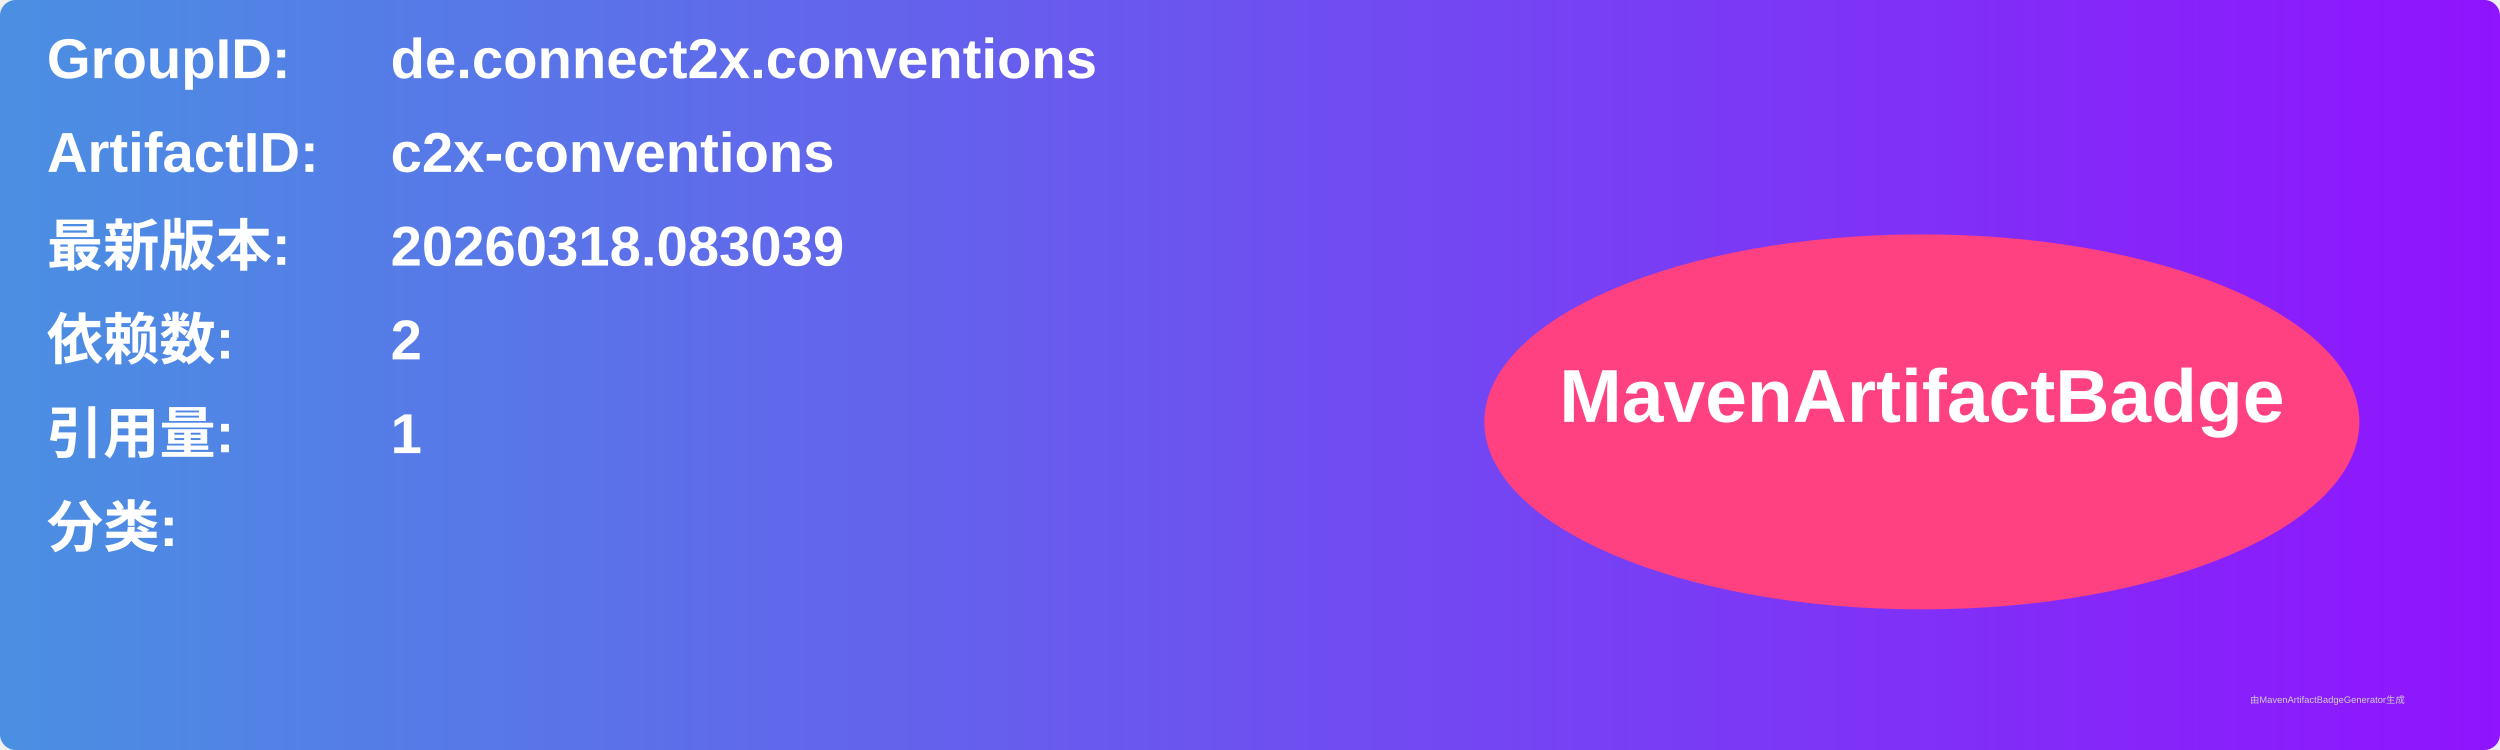
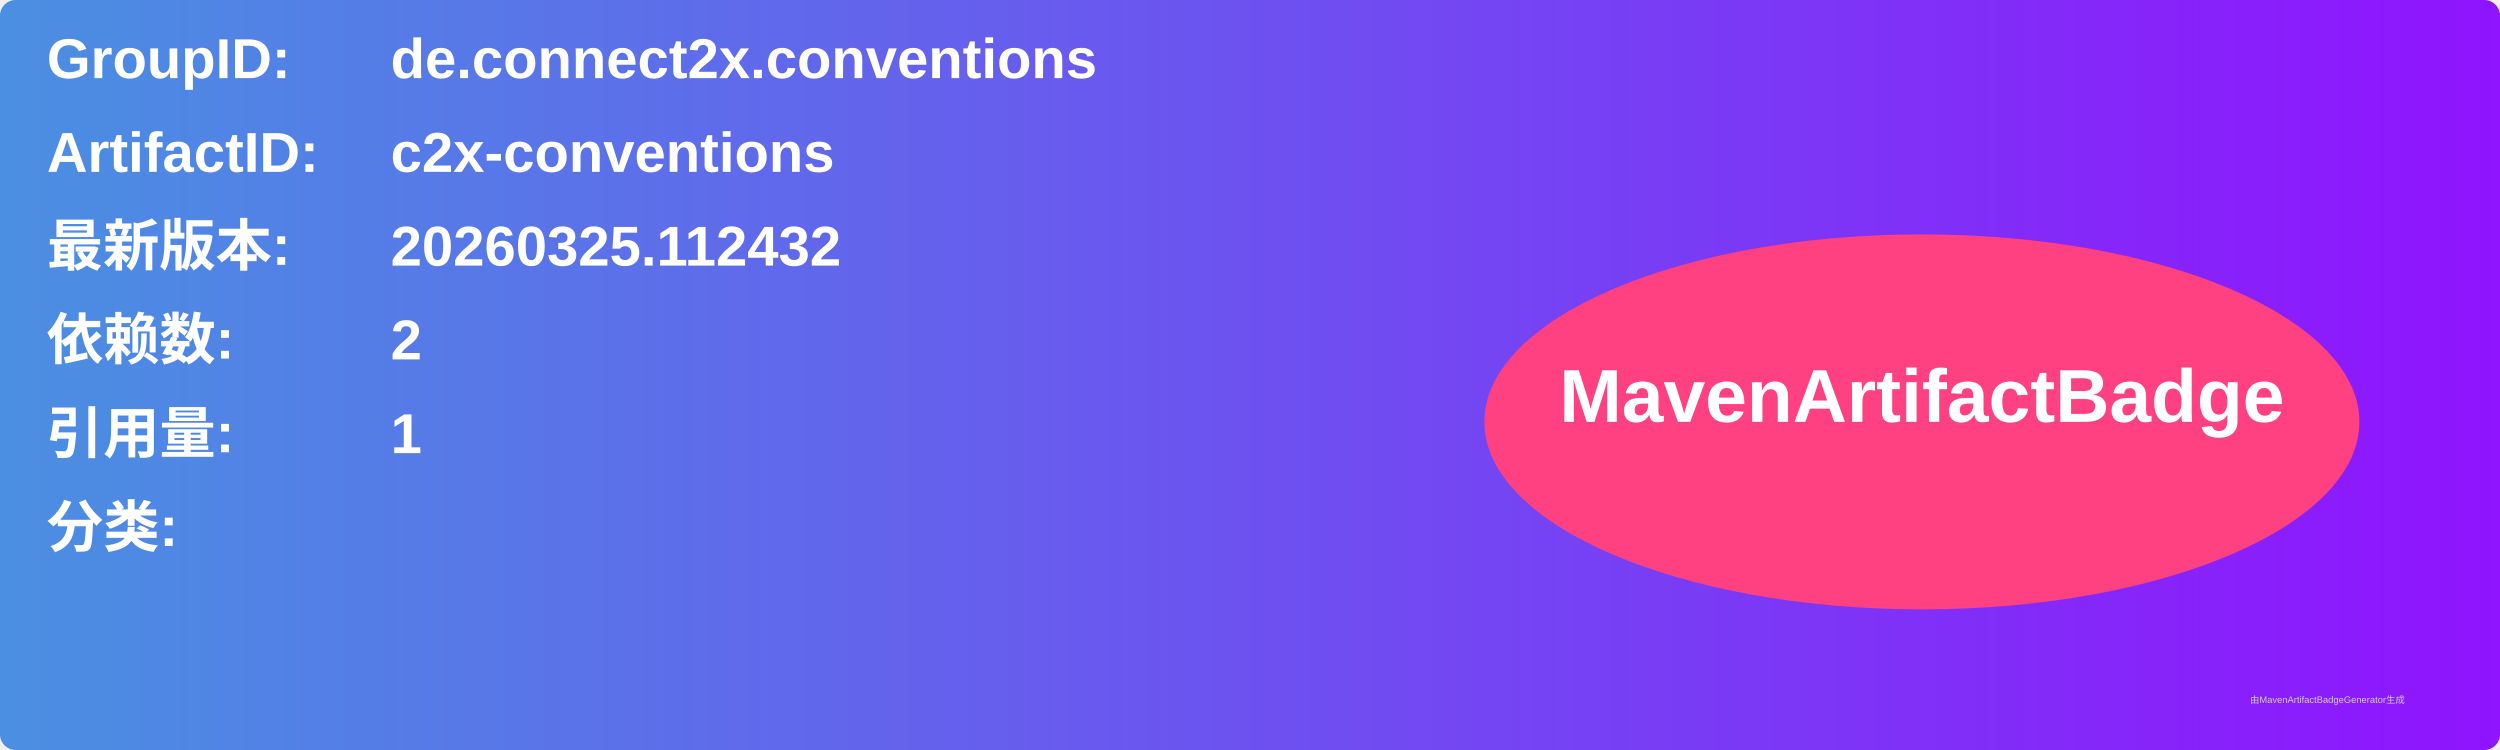
<svg xmlns="http://www.w3.org/2000/svg" width="800" height="240" viewBox="0 0 800 240">
  <linearGradient id="grad" x1="0%" y1="0%" x2="100%" y2="0%">
    <stop offset="0%" stop-color="#4a90e2" />
    <stop offset="100%" stop-color="#9013fe" />
  </linearGradient>
  <rect width="100%" height="100%" rx="5" ry="5" fill="url(#grad)" />
  <g transform="translate(15, 15)">
    <text x="0" y="10" font-family="Arial" font-size="18" fill="white" font-weight="bold" width="260">GroupID:</text>
    <text x="110" y="10" font-family="Arial" font-size="18" fill="white" font-weight="bold" width="460">de.connect2x.conventions</text>
    <text x="0" y="40" font-family="Arial" font-size="18" fill="white" font-weight="bold" width="260">ArtifactID:</text>
    <text x="110" y="40" font-family="Arial" font-size="18" fill="white" font-weight="bold" width="460">c2x-conventions</text>
    <text x="0" y="70" font-family="Arial" font-size="18" fill="white" font-weight="bold">最新版本:</text>
    <text x="110" y="70" font-family="Arial" font-size="18" fill="white" font-weight="bold">
-       <tspan font-weight="bold">20260318.083039</tspan>
+       <tspan font-weight="bold">20260325.112432</tspan>
    </text>
    <text x="0" y="100" font-family="Arial" font-size="18" fill="white" font-weight="bold">依赖数: </text>
    <text x="110" y="100" font-family="Arial" font-size="18" fill="white">
      <tspan font-weight="bold">2</tspan>
    </text>
    <text x="0" y="130" font-family="Arial" font-size="18" fill="white" font-weight="bold">引用量: </text>
    <text x="110" y="130" font-family="Arial" font-size="18" fill="white">
      <tspan font-weight="bold">1</tspan>
    </text>
    <text x="0" y="160" font-family="Arial" font-size="18" fill="white" font-weight="bold">分类:</text>
    <text x="10" y="190" font-family="Arial" font-size="10" fill="white">
      <tspan font-weight="bold" />
    </text>
    <ellipse cx="600" cy="120" rx="140" ry="60" fill="#ff4081" />
    <text x="600" y="120" text-anchor="middle" font-family="Arial" font-size="24" fill="white" font-weight="bold">MavenArtifactBadge</text>
  </g>
  <text x="720" y="225" font-family="Arial" font-size="3" fill="#d0d0d0">由MavenArtifactBadgeGenerator生成</text>
</svg>
